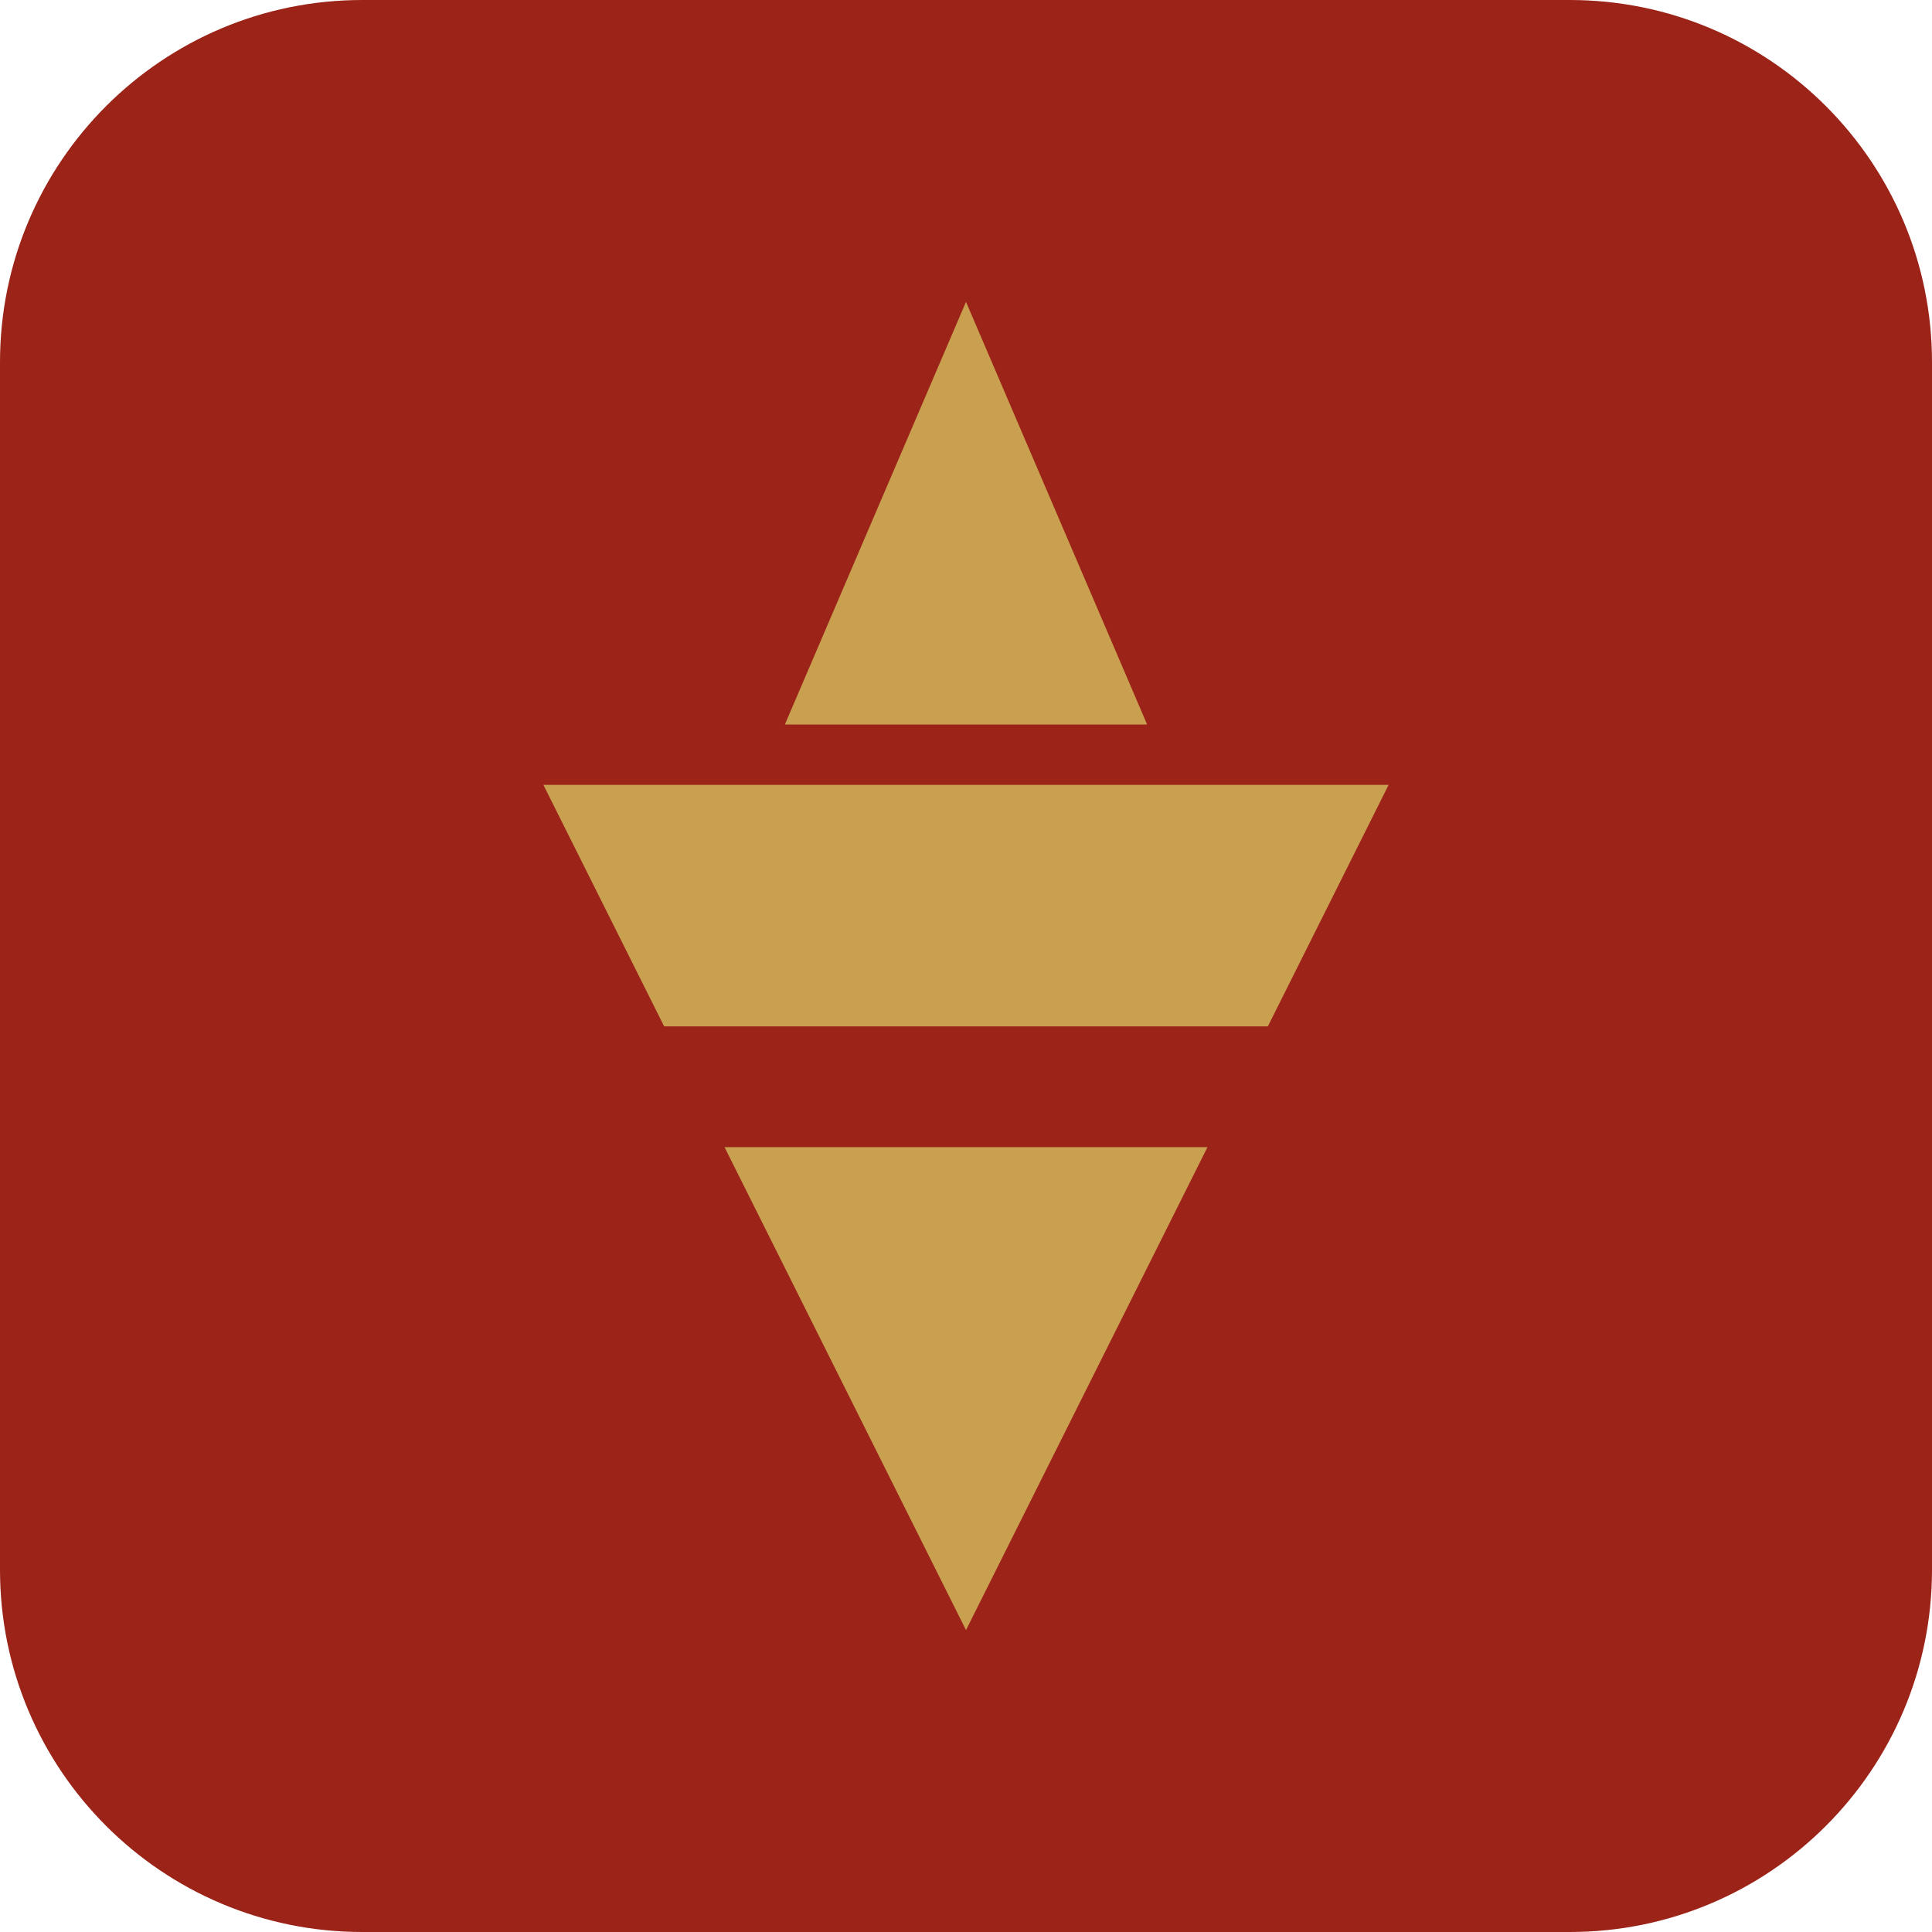
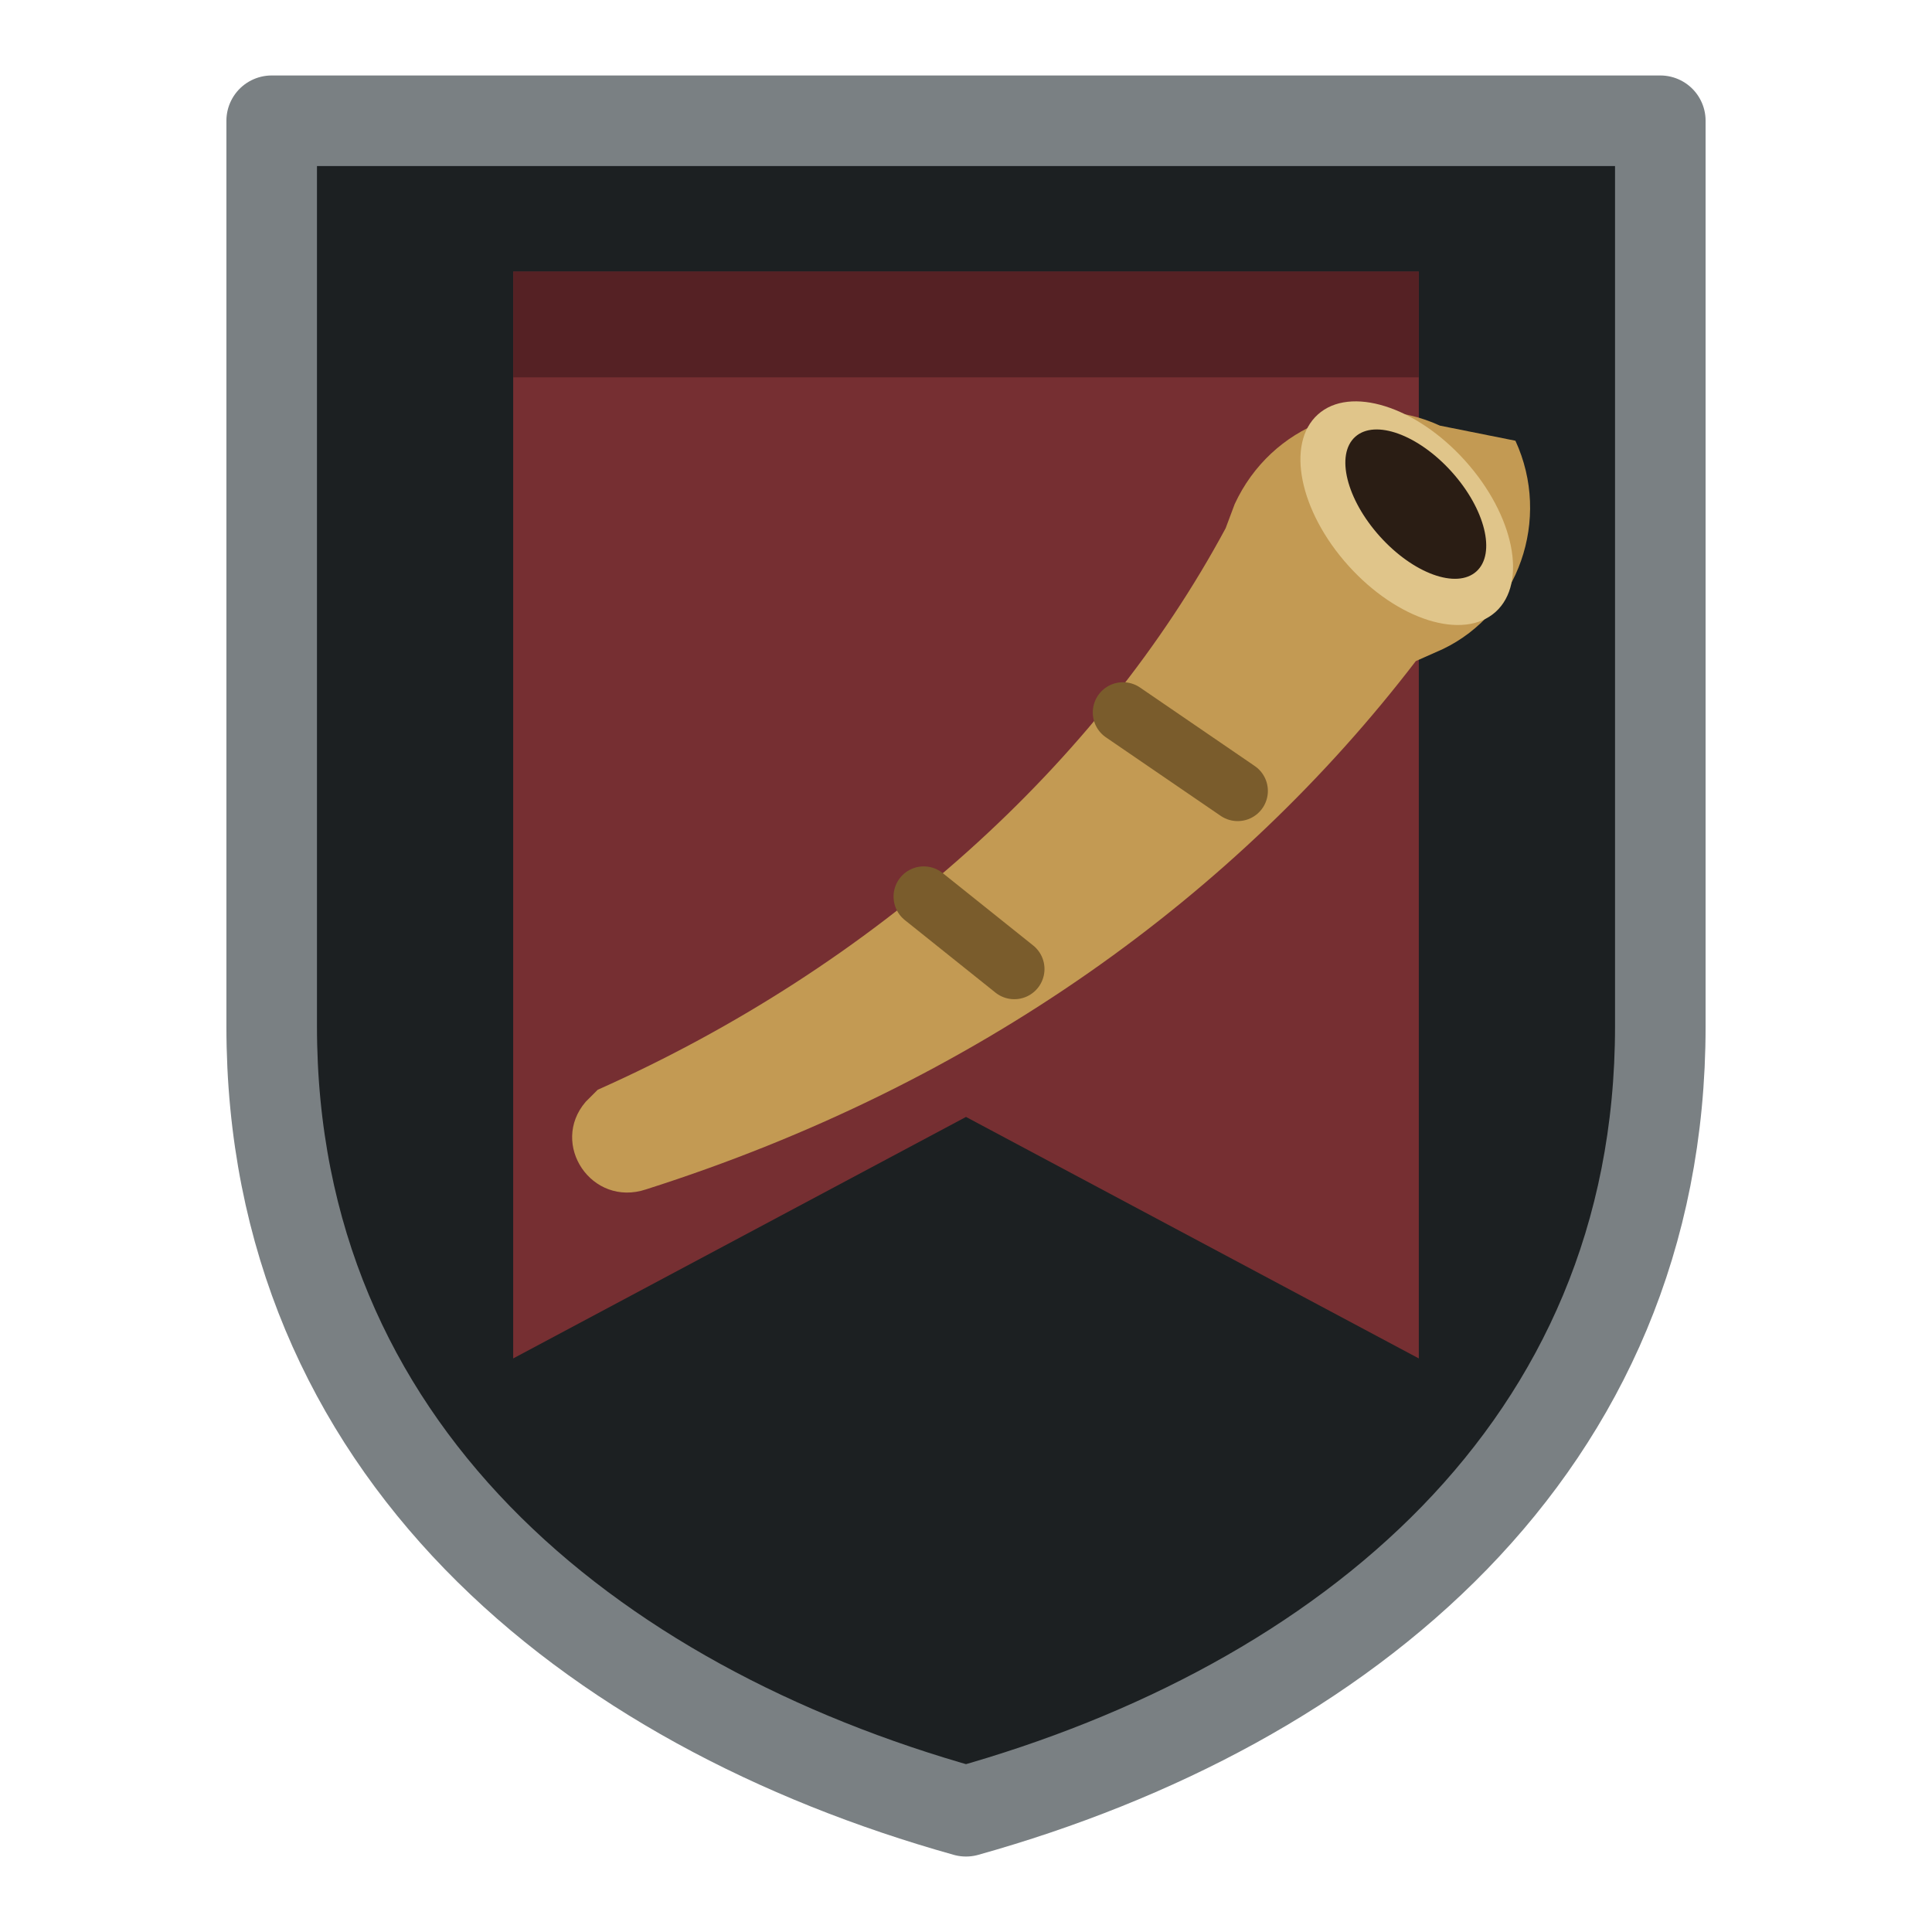
- <svg xmlns="http://www.w3.org/2000/svg" viewBox="0 0 32 32">
-   <rect width="32" height="32" rx="6" fill="#9b2318" />
-   <path d="M16 5l3 7h-6zM9 13h14l-2 4H11zM12 19h8l-4 8z" fill="#c8a04f" />
+ <svg xmlns="http://www.w3.org/2000/svg" viewBox="0 0 64 64">
+   <path d="M9 4h46v30c0 14-10.5 22.5-23 26C19.5 56.5 9 48 9 34z" fill="#1c2022" stroke="#7a8083" stroke-width="3" stroke-linejoin="round" />
+   <path d="M17 9h30v36l-15-8-15 8z" fill="#762f32" />
+   <path d="M17 9h30v3.5H17z" fill="#552124" />
+   <path d="M50.2 14.6c1.2 2.6.1 5.7-2.4 6.9l-.9.4C41 29.6 32.4 35.9 21.4 39.4c-1.8.6-3.2-1.5-2-2.9l.4-.4C29 32 36.4 25.3 40.6 17.5l.3-.8c1.2-2.6 4.2-3.8 6.8-2.6z" fill="#c39a53" />
+   <ellipse cx="46.6" cy="17" rx="4.4" ry="2.6" transform="rotate(48 46.6 17)" fill="#e0c58a" />
+   <ellipse cx="46.9" cy="16.7" rx="3" ry="1.6" transform="rotate(48 46.9 16.7)" fill="#2a1d14" />
+   <path d="M37.2 23.6l3.8 2.6M30.6 29.7l3 2.4" stroke="#7a5c2c" stroke-width="2" stroke-linecap="round" />
</svg>
